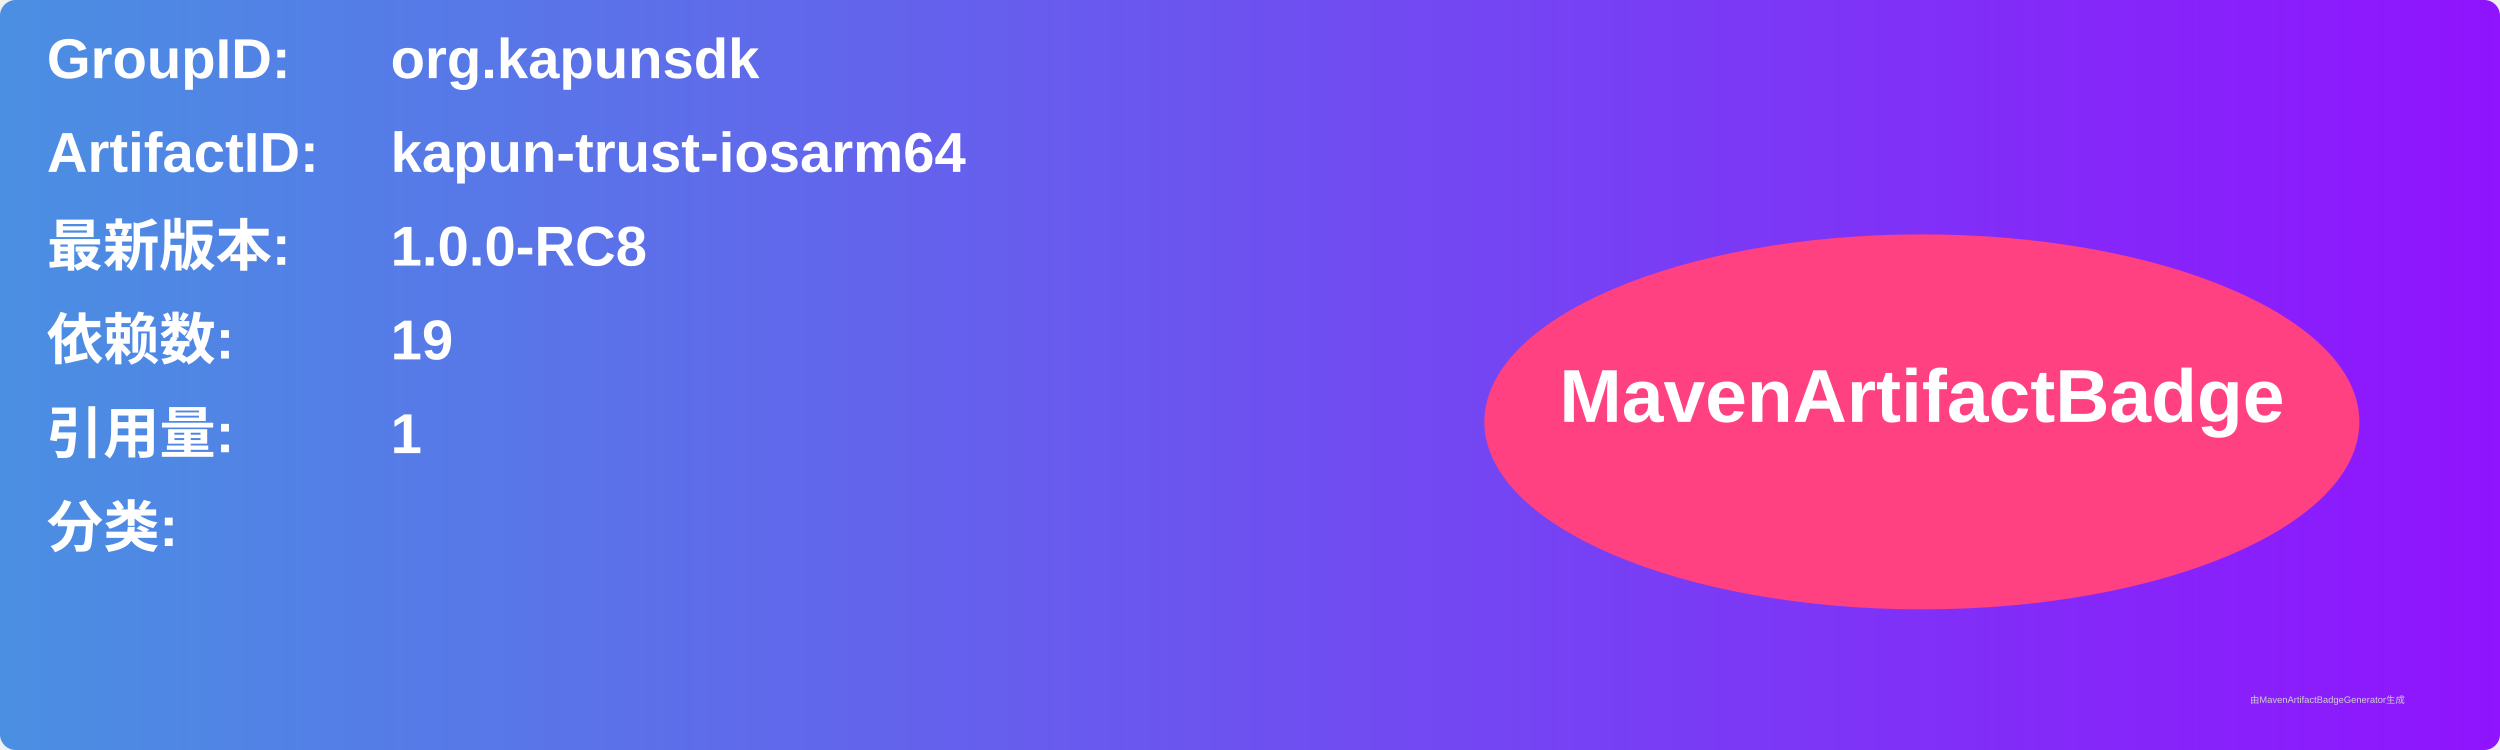
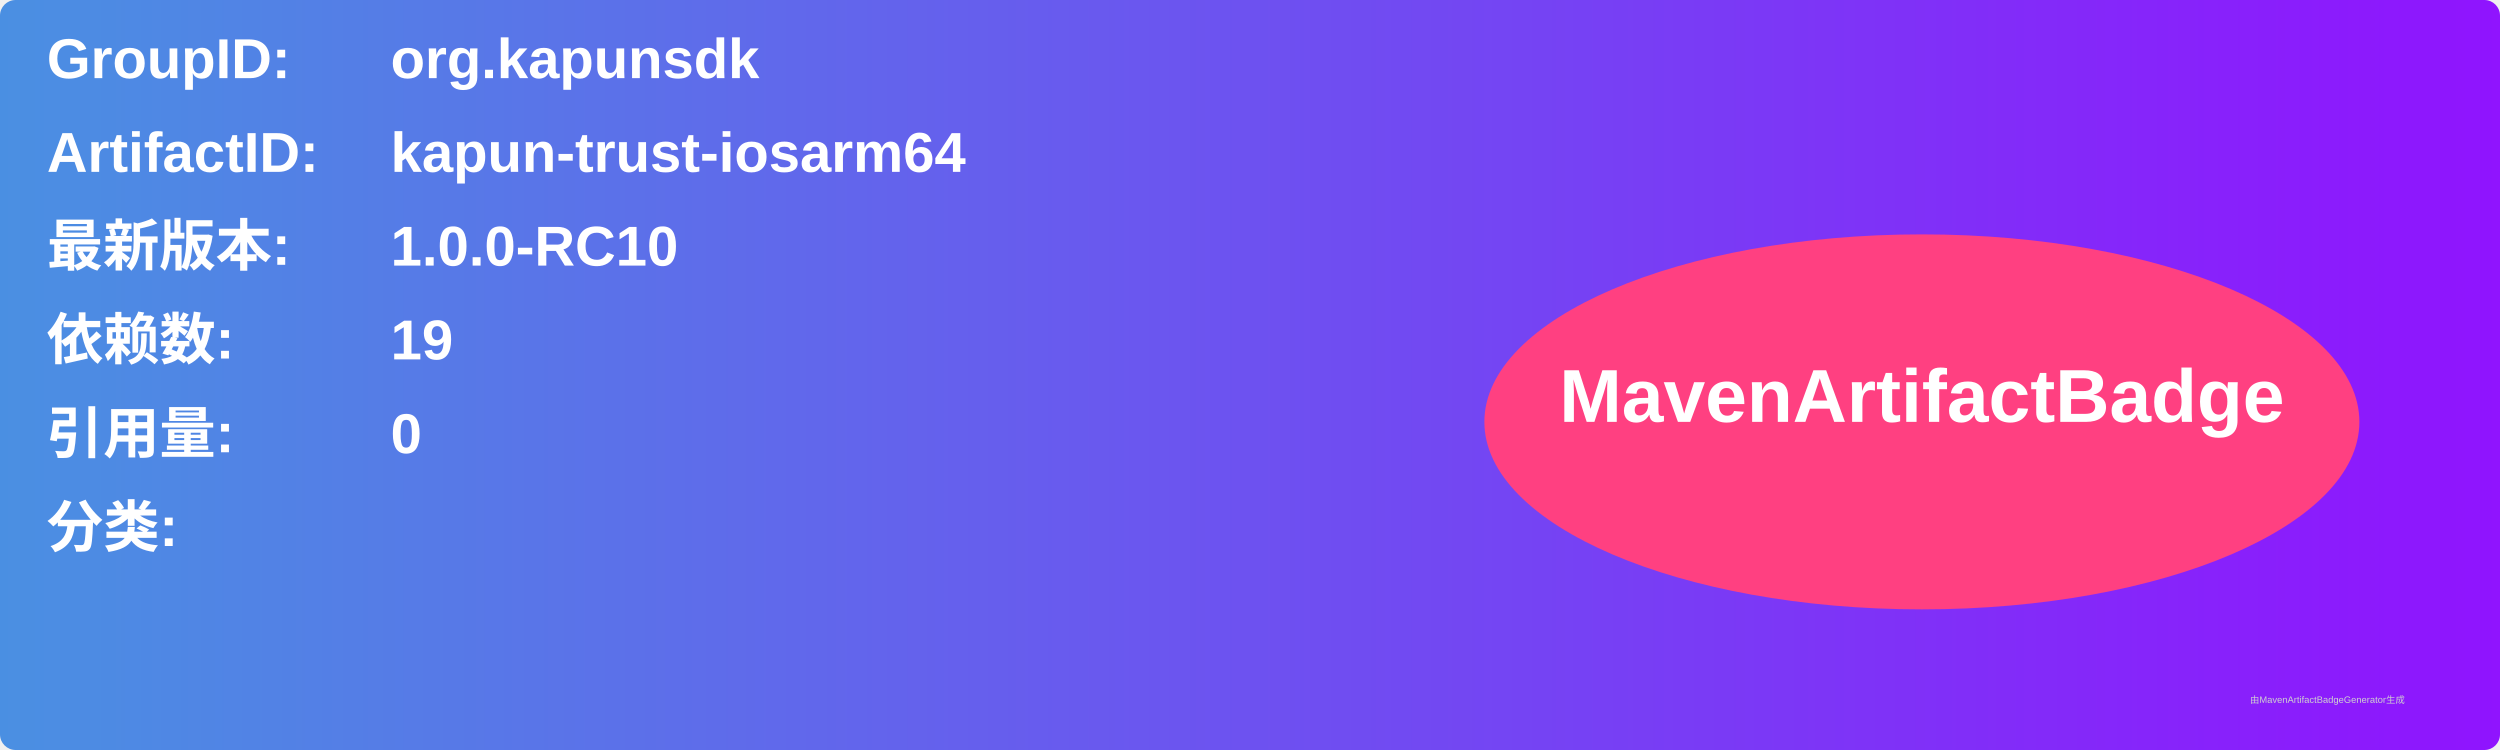
<svg xmlns="http://www.w3.org/2000/svg" width="800" height="240" viewBox="0 0 800 240">
  <linearGradient id="grad" x1="0%" y1="0%" x2="100%" y2="0%">
    <stop offset="0%" stop-color="#4a90e2" />
    <stop offset="100%" stop-color="#9013fe" />
  </linearGradient>
  <rect width="100%" height="100%" rx="5" ry="5" fill="url(#grad)" />
  <g transform="translate(15, 15)">
    <text x="0" y="10" font-family="Arial" font-size="18" fill="white" font-weight="bold" width="260">GroupID:</text>
    <text x="110" y="10" font-family="Arial" font-size="18" fill="white" font-weight="bold" width="460">org.kapunsdk</text>
    <text x="0" y="40" font-family="Arial" font-size="18" fill="white" font-weight="bold" width="260">ArtifactID:</text>
    <text x="110" y="40" font-family="Arial" font-size="18" fill="white" font-weight="bold" width="460">kapun-trust-iosarm64</text>
    <text x="0" y="70" font-family="Arial" font-size="18" fill="white" font-weight="bold">最新版本:</text>
    <text x="110" y="70" font-family="Arial" font-size="18" fill="white" font-weight="bold">
-       <tspan font-weight="bold">1.0.0-RC8</tspan>
+       <tspan font-weight="bold">1.0.0-RC10</tspan>
    </text>
    <text x="0" y="100" font-family="Arial" font-size="18" fill="white" font-weight="bold">依赖数: </text>
    <text x="110" y="100" font-family="Arial" font-size="18" fill="white">
      <tspan font-weight="bold">19</tspan>
    </text>
    <text x="0" y="130" font-family="Arial" font-size="18" fill="white" font-weight="bold">引用量: </text>
    <text x="110" y="130" font-family="Arial" font-size="18" fill="white">
-       <tspan font-weight="bold">1</tspan>
+       <tspan font-weight="bold">0</tspan>
    </text>
    <text x="0" y="160" font-family="Arial" font-size="18" fill="white" font-weight="bold">分类:</text>
    <text x="10" y="190" font-family="Arial" font-size="10" fill="white">
      <tspan font-weight="bold" />
    </text>
    <ellipse cx="600" cy="120" rx="140" ry="60" fill="#ff4081" />
    <text x="600" y="120" text-anchor="middle" font-family="Arial" font-size="24" fill="white" font-weight="bold">MavenArtifactBadge</text>
  </g>
  <text x="720" y="225" font-family="Arial" font-size="3" fill="#d0d0d0">由MavenArtifactBadgeGenerator生成</text>
</svg>
